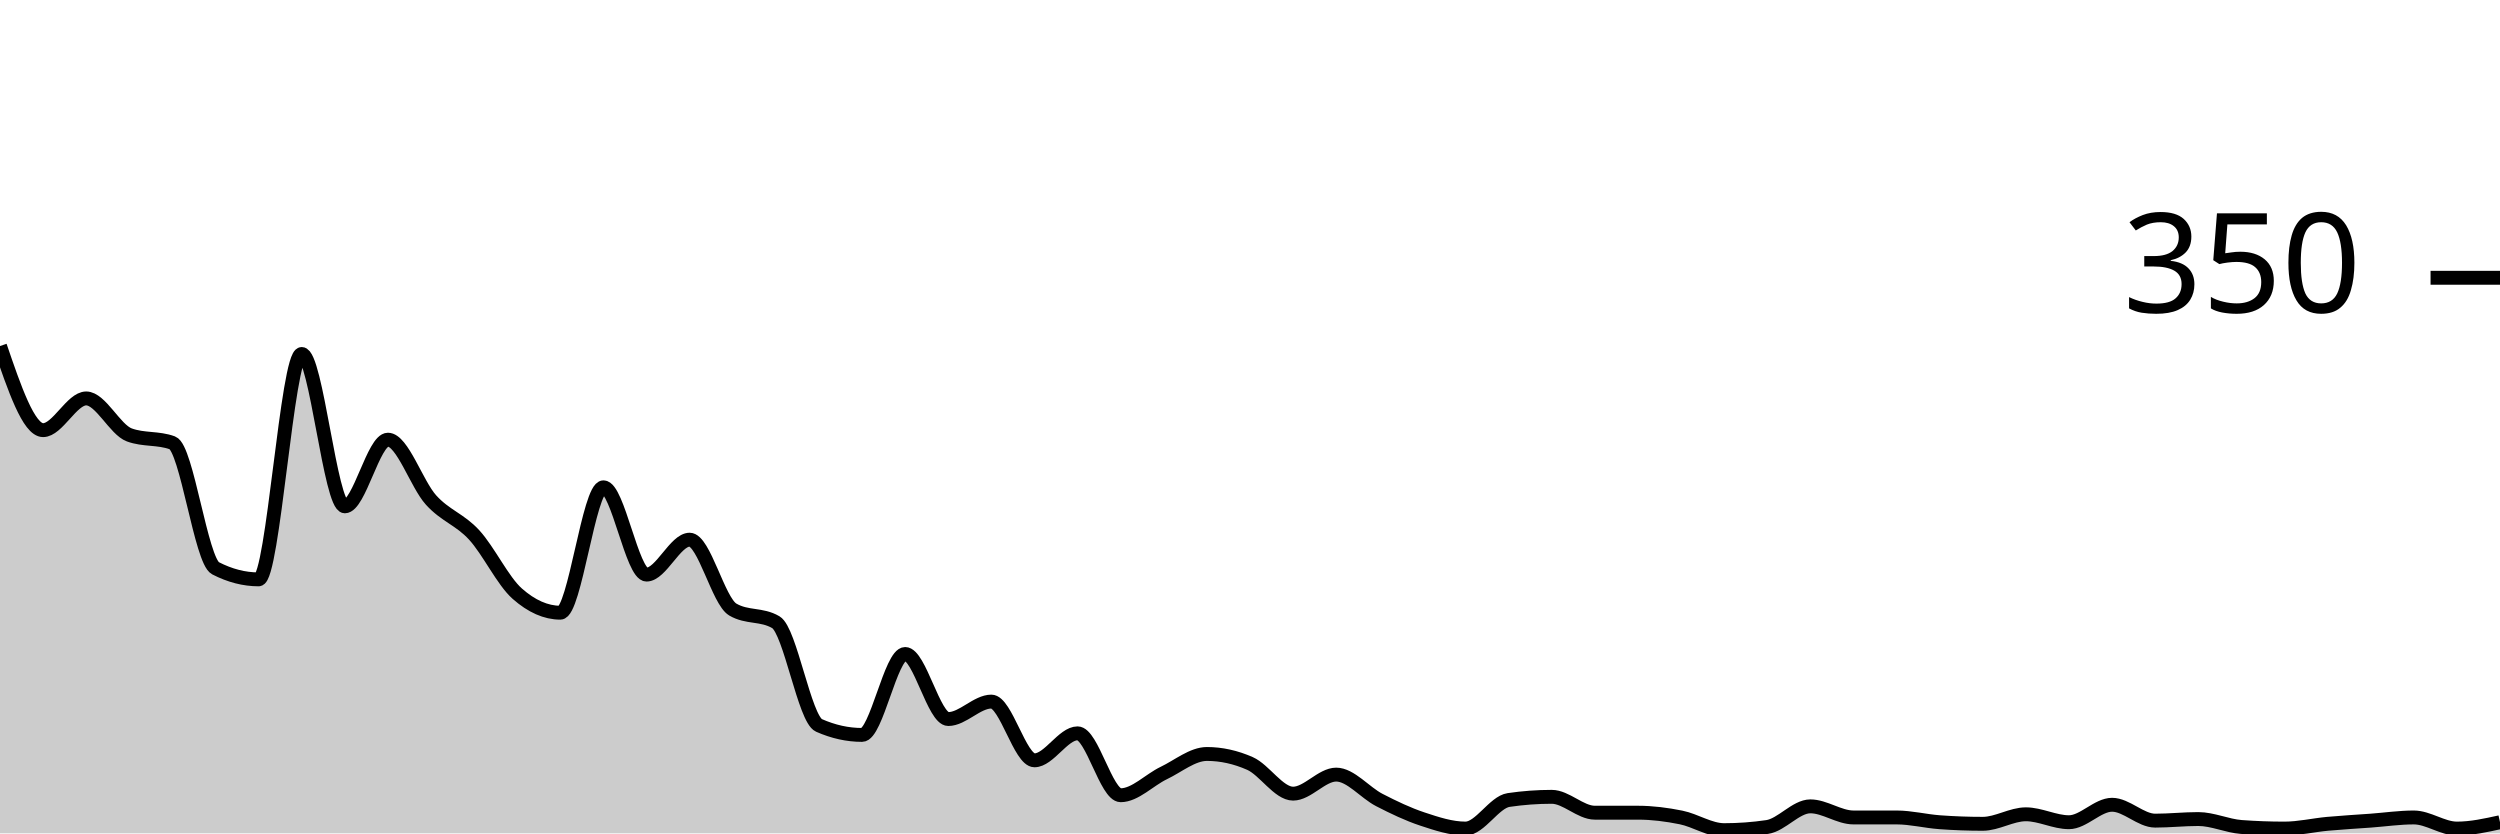
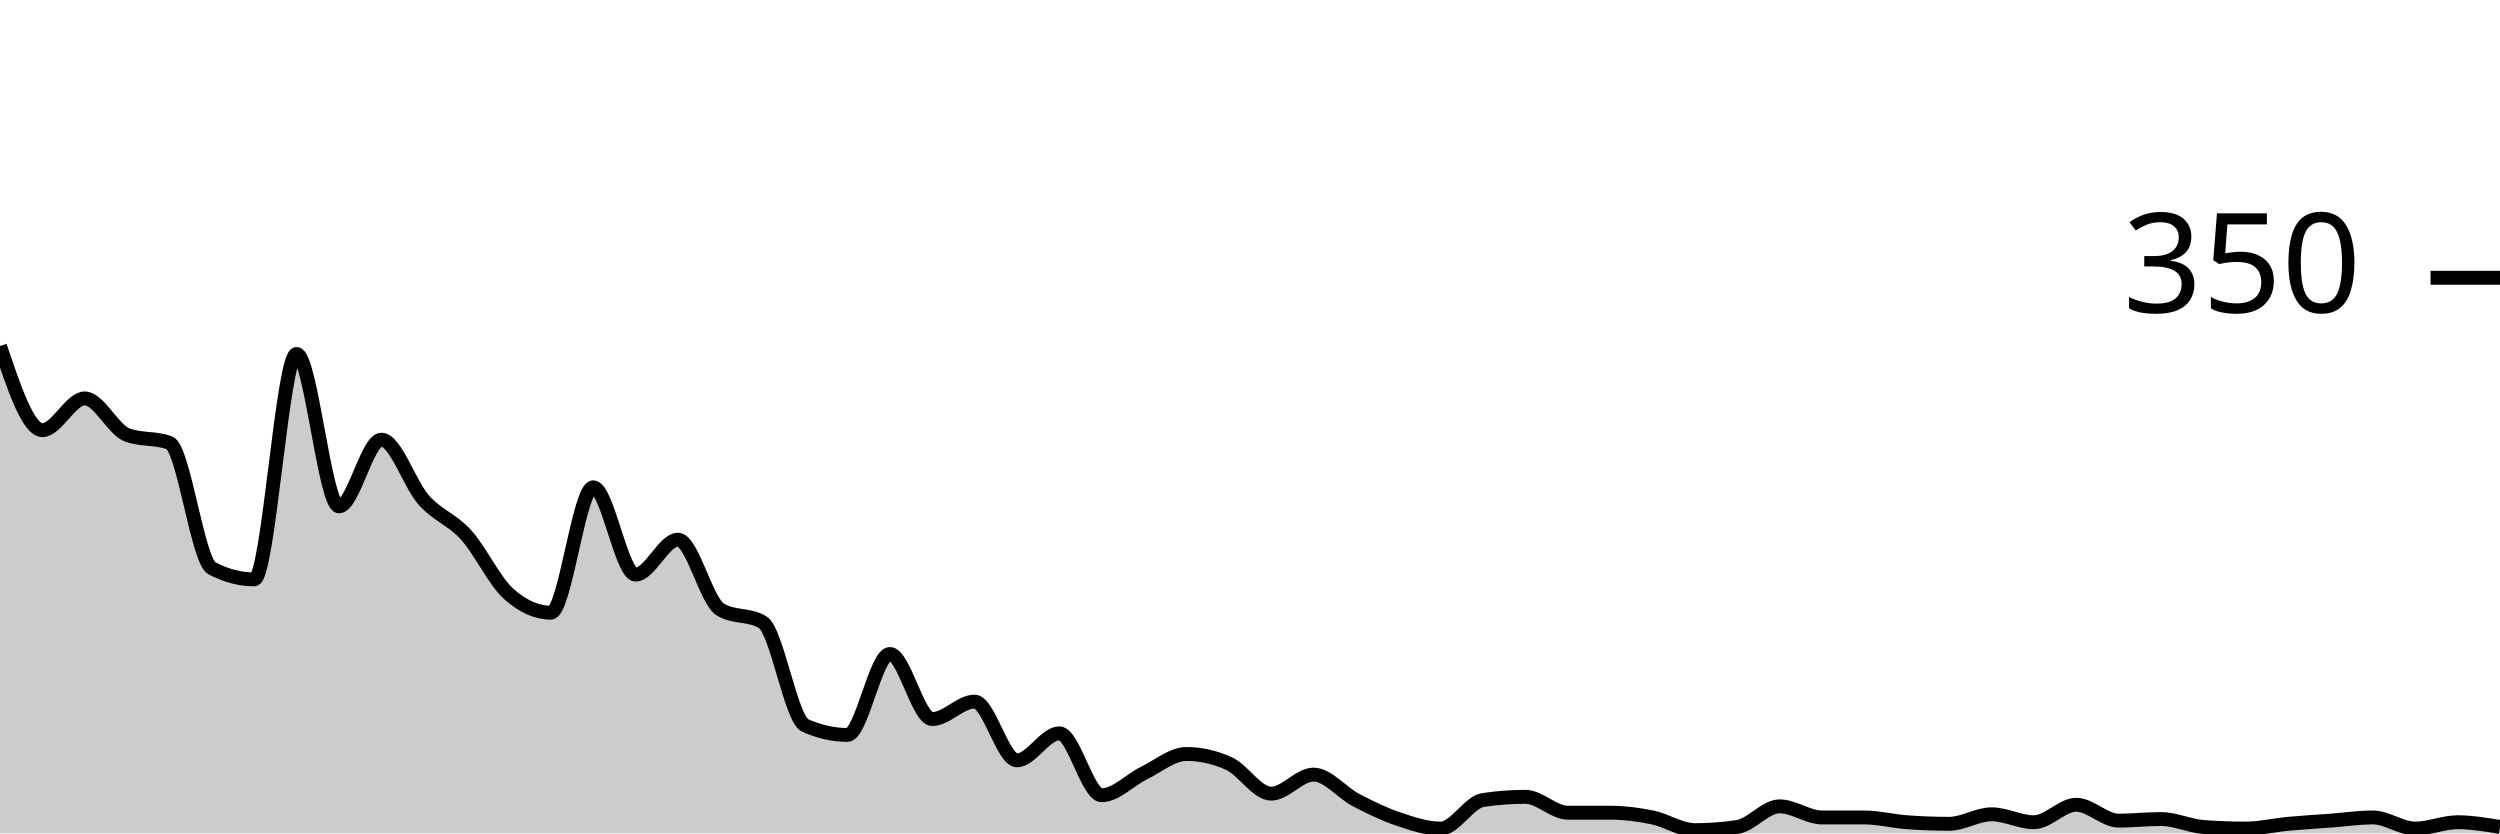
<svg xmlns="http://www.w3.org/2000/svg" viewBox="0 0 180 60">
  <g transform="translate(0,20)">
-     <path class="area" fill="rgba(0, 0, 0, 0.2)" d="M0,4.914C1.034,7.943,2.069,10.971,3.103,10.971C4.138,10.971,5.172,8.686,6.207,8.686C7.241,8.686,8.276,10.933,9.31,11.314C10.345,11.695,11.379,11.505,12.414,11.886C13.448,12.267,14.483,20.381,15.517,20.914C16.552,21.448,17.586,21.714,18.621,21.714C19.655,21.714,20.69,5.486,21.724,5.486C22.759,5.486,23.793,16.457,24.828,16.457C25.862,16.457,26.897,11.657,27.931,11.657C28.966,11.657,30,14.857,31.034,16C32.069,17.143,33.103,17.39,34.138,18.514C35.172,19.638,36.207,21.829,37.241,22.743C38.276,23.657,39.31,24.114,40.345,24.114C41.379,24.114,42.414,15.086,43.448,15.086C44.483,15.086,45.517,21.371,46.552,21.371C47.586,21.371,48.621,18.857,49.655,18.857C50.69,18.857,51.724,23.276,52.759,23.886C53.793,24.495,54.828,24.19,55.862,24.8C56.897,25.41,57.931,31.771,58.966,32.229C60,32.686,61.034,32.914,62.069,32.914C63.103,32.914,64.138,27.086,65.172,27.086C66.207,27.086,67.241,31.771,68.276,31.771C69.31,31.771,70.345,30.514,71.379,30.514C72.414,30.514,73.448,34.743,74.483,34.743C75.517,34.743,76.552,32.8,77.586,32.8C78.621,32.8,79.655,37.257,80.69,37.257C81.724,37.257,82.759,36.152,83.793,35.657C84.828,35.162,85.862,34.286,86.897,34.286C87.931,34.286,88.966,34.514,90,34.971C91.034,35.429,92.069,37.143,93.103,37.143C94.138,37.143,95.172,35.771,96.207,35.771C97.241,35.771,98.276,37.067,99.31,37.6C100.345,38.133,101.379,38.629,102.414,38.971C103.448,39.314,104.483,39.657,105.517,39.657C106.552,39.657,107.586,37.752,108.621,37.6C109.655,37.448,110.69,37.371,111.724,37.371C112.759,37.371,113.793,38.514,114.828,38.514C115.862,38.514,116.897,38.514,117.931,38.514C118.966,38.514,120,38.648,121.034,38.857C122.069,39.067,123.103,39.771,124.138,39.771C125.172,39.771,126.207,39.695,127.241,39.543C128.276,39.39,129.31,38.057,130.345,38.057C131.379,38.057,132.414,38.857,133.448,38.857C134.483,38.857,135.517,38.857,136.552,38.857C137.586,38.857,138.621,39.124,139.655,39.2C140.69,39.276,141.724,39.314,142.759,39.314C143.793,39.314,144.828,38.629,145.862,38.629C146.897,38.629,147.931,39.2,148.966,39.2C150,39.2,151.034,37.943,152.069,37.943C153.103,37.943,154.138,39.086,155.172,39.086C156.207,39.086,157.241,38.971,158.276,38.971C159.31,38.971,160.345,39.467,161.379,39.543C162.414,39.619,163.448,39.657,164.483,39.657C165.517,39.657,166.552,39.41,167.586,39.314C168.621,39.219,169.655,39.162,170.69,39.086C171.724,39.01,172.759,38.857,173.793,38.857C174.828,38.857,175.862,39.657,176.897,39.657C177.931,39.657,178.966,39.429,180,39.2L180,40C178.966,40,177.931,40,176.897,40C175.862,40,174.828,40,173.793,40C172.759,40,171.724,40,170.69,40C169.655,40,168.621,40,167.586,40C166.552,40,165.517,40,164.483,40C163.448,40,162.414,40,161.379,40C160.345,40,159.31,40,158.276,40C157.241,40,156.207,40,155.172,40C154.138,40,153.103,40,152.069,40C151.034,40,150,40,148.966,40C147.931,40,146.897,40,145.862,40C144.828,40,143.793,40,142.759,40C141.724,40,140.69,40,139.655,40C138.621,40,137.586,40,136.552,40C135.517,40,134.483,40,133.448,40C132.414,40,131.379,40,130.345,40C129.31,40,128.276,40,127.241,40C126.207,40,125.172,40,124.138,40C123.103,40,122.069,40,121.034,40C120,40,118.966,40,117.931,40C116.897,40,115.862,40,114.828,40C113.793,40,112.759,40,111.724,40C110.69,40,109.655,40,108.621,40C107.586,40,106.552,40,105.517,40C104.483,40,103.448,40,102.414,40C101.379,40,100.345,40,99.31,40C98.276,40,97.241,40,96.207,40C95.172,40,94.138,40,93.103,40C92.069,40,91.034,40,90,40C88.966,40,87.931,40,86.897,40C85.862,40,84.828,40,83.793,40C82.759,40,81.724,40,80.69,40C79.655,40,78.621,40,77.586,40C76.552,40,75.517,40,74.483,40C73.448,40,72.414,40,71.379,40C70.345,40,69.31,40,68.276,40C67.241,40,66.207,40,65.172,40C64.138,40,63.103,40,62.069,40C61.034,40,60,40,58.966,40C57.931,40,56.897,40,55.862,40C54.828,40,53.793,40,52.759,40C51.724,40,50.69,40,49.655,40C48.621,40,47.586,40,46.552,40C45.517,40,44.483,40,43.448,40C42.414,40,41.379,40,40.345,40C39.31,40,38.276,40,37.241,40C36.207,40,35.172,40,34.138,40C33.103,40,32.069,40,31.034,40C30,40,28.966,40,27.931,40C26.897,40,25.862,40,24.828,40C23.793,40,22.759,40,21.724,40C20.69,40,19.655,40,18.621,40C17.586,40,16.552,40,15.517,40C14.483,40,13.448,40,12.414,40C11.379,40,10.345,40,9.31,40C8.276,40,7.241,40,6.207,40C5.172,40,4.138,40,3.103,40C2.069,40,1.034,40,0,40Z" />
-     <path class="line" stroke="black" fill="none" d="M0,4.914C1.034,7.943,2.069,10.971,3.103,10.971C4.138,10.971,5.172,8.686,6.207,8.686C7.241,8.686,8.276,10.933,9.31,11.314C10.345,11.695,11.379,11.505,12.414,11.886C13.448,12.267,14.483,20.381,15.517,20.914C16.552,21.448,17.586,21.714,18.621,21.714C19.655,21.714,20.69,5.486,21.724,5.486C22.759,5.486,23.793,16.457,24.828,16.457C25.862,16.457,26.897,11.657,27.931,11.657C28.966,11.657,30,14.857,31.034,16C32.069,17.143,33.103,17.39,34.138,18.514C35.172,19.638,36.207,21.829,37.241,22.743C38.276,23.657,39.31,24.114,40.345,24.114C41.379,24.114,42.414,15.086,43.448,15.086C44.483,15.086,45.517,21.371,46.552,21.371C47.586,21.371,48.621,18.857,49.655,18.857C50.69,18.857,51.724,23.276,52.759,23.886C53.793,24.495,54.828,24.19,55.862,24.8C56.897,25.41,57.931,31.771,58.966,32.229C60,32.686,61.034,32.914,62.069,32.914C63.103,32.914,64.138,27.086,65.172,27.086C66.207,27.086,67.241,31.771,68.276,31.771C69.31,31.771,70.345,30.514,71.379,30.514C72.414,30.514,73.448,34.743,74.483,34.743C75.517,34.743,76.552,32.8,77.586,32.8C78.621,32.8,79.655,37.257,80.69,37.257C81.724,37.257,82.759,36.152,83.793,35.657C84.828,35.162,85.862,34.286,86.897,34.286C87.931,34.286,88.966,34.514,90,34.971C91.034,35.429,92.069,37.143,93.103,37.143C94.138,37.143,95.172,35.771,96.207,35.771C97.241,35.771,98.276,37.067,99.31,37.6C100.345,38.133,101.379,38.629,102.414,38.971C103.448,39.314,104.483,39.657,105.517,39.657C106.552,39.657,107.586,37.752,108.621,37.6C109.655,37.448,110.69,37.371,111.724,37.371C112.759,37.371,113.793,38.514,114.828,38.514C115.862,38.514,116.897,38.514,117.931,38.514C118.966,38.514,120,38.648,121.034,38.857C122.069,39.067,123.103,39.771,124.138,39.771C125.172,39.771,126.207,39.695,127.241,39.543C128.276,39.39,129.31,38.057,130.345,38.057C131.379,38.057,132.414,38.857,133.448,38.857C134.483,38.857,135.517,38.857,136.552,38.857C137.586,38.857,138.621,39.124,139.655,39.2C140.69,39.276,141.724,39.314,142.759,39.314C143.793,39.314,144.828,38.629,145.862,38.629C146.897,38.629,147.931,39.2,148.966,39.2C150,39.2,151.034,37.943,152.069,37.943C153.103,37.943,154.138,39.086,155.172,39.086C156.207,39.086,157.241,38.971,158.276,38.971C159.31,38.971,160.345,39.467,161.379,39.543C162.414,39.619,163.448,39.657,164.483,39.657C165.517,39.657,166.552,39.41,167.586,39.314C168.621,39.219,169.655,39.162,170.69,39.086C171.724,39.01,172.759,38.857,173.793,38.857C174.828,38.857,175.862,39.657,176.897,39.657C177.931,39.657,178.966,39.429,180,39.2" />
+     <path class="area" fill="rgba(0, 0, 0, 0.2)" d="M0,4.914C1.017,7.943,2.034,10.971,3.051,10.971C4.068,10.971,5.085,8.686,6.102,8.686C7.119,8.686,8.136,10.933,9.153,11.314C10.169,11.695,11.186,11.505,12.203,11.886C13.22,12.267,14.237,20.381,15.254,20.914C16.271,21.448,17.288,21.714,18.305,21.714C19.322,21.714,20.339,5.486,21.356,5.486C22.373,5.486,23.39,16.457,24.407,16.457C25.424,16.457,26.441,11.657,27.458,11.657C28.475,11.657,29.492,14.857,30.508,16C31.525,17.143,32.542,17.39,33.559,18.514C34.576,19.638,35.593,21.829,36.61,22.743C37.627,23.657,38.644,24.114,39.661,24.114C40.678,24.114,41.695,15.086,42.712,15.086C43.729,15.086,44.746,21.371,45.763,21.371C46.78,21.371,47.797,18.857,48.814,18.857C49.831,18.857,50.847,23.276,51.864,23.886C52.881,24.495,53.898,24.19,54.915,24.8C55.932,25.41,56.949,31.771,57.966,32.229C58.983,32.686,60,32.914,61.017,32.914C62.034,32.914,63.051,27.086,64.068,27.086C65.085,27.086,66.102,31.771,67.119,31.771C68.136,31.771,69.153,30.514,70.169,30.514C71.186,30.514,72.203,34.743,73.22,34.743C74.237,34.743,75.254,32.8,76.271,32.8C77.288,32.8,78.305,37.257,79.322,37.257C80.339,37.257,81.356,36.152,82.373,35.657C83.39,35.162,84.407,34.286,85.424,34.286C86.441,34.286,87.458,34.514,88.475,34.971C89.492,35.429,90.508,37.143,91.525,37.143C92.542,37.143,93.559,35.771,94.576,35.771C95.593,35.771,96.61,37.067,97.627,37.6C98.644,38.133,99.661,38.629,100.678,38.971C101.695,39.314,102.712,39.657,103.729,39.657C104.746,39.657,105.763,37.752,106.78,37.6C107.797,37.448,108.814,37.371,109.831,37.371C110.847,37.371,111.864,38.514,112.881,38.514C113.898,38.514,114.915,38.514,115.932,38.514C116.949,38.514,117.966,38.648,118.983,38.857C120,39.067,121.017,39.771,122.034,39.771C123.051,39.771,124.068,39.695,125.085,39.543C126.102,39.39,127.119,38.057,128.136,38.057C129.153,38.057,130.169,38.857,131.186,38.857C132.203,38.857,133.22,38.857,134.237,38.857C135.254,38.857,136.271,39.124,137.288,39.2C138.305,39.276,139.322,39.314,140.339,39.314C141.356,39.314,142.373,38.629,143.39,38.629C144.407,38.629,145.424,39.2,146.441,39.2C147.458,39.2,148.475,37.943,149.492,37.943C150.508,37.943,151.525,39.086,152.542,39.086C153.559,39.086,154.576,38.971,155.593,38.971C156.61,38.971,157.627,39.467,158.644,39.543C159.661,39.619,160.678,39.657,161.695,39.657C162.712,39.657,163.729,39.41,164.746,39.314C165.763,39.219,166.78,39.162,167.797,39.086C168.814,39.01,169.831,38.857,170.847,38.857C171.864,38.857,172.881,39.657,173.898,39.657C174.915,39.657,175.932,39.2,176.949,39.2C177.966,39.2,178.983,39.371,180,39.543L180,40C178.983,40,177.966,40,176.949,40C175.932,40,174.915,40,173.898,40C172.881,40,171.864,40,170.847,40C169.831,40,168.814,40,167.797,40C166.78,40,165.763,40,164.746,40C163.729,40,162.712,40,161.695,40C160.678,40,159.661,40,158.644,40C157.627,40,156.61,40,155.593,40C154.576,40,153.559,40,152.542,40C151.525,40,150.508,40,149.492,40C148.475,40,147.458,40,146.441,40C145.424,40,144.407,40,143.39,40C142.373,40,141.356,40,140.339,40C139.322,40,138.305,40,137.288,40C136.271,40,135.254,40,134.237,40C133.22,40,132.203,40,131.186,40C130.169,40,129.153,40,128.136,40C127.119,40,126.102,40,125.085,40C124.068,40,123.051,40,122.034,40C121.017,40,120,40,118.983,40C117.966,40,116.949,40,115.932,40C114.915,40,113.898,40,112.881,40C111.864,40,110.847,40,109.831,40C108.814,40,107.797,40,106.78,40C105.763,40,104.746,40,103.729,40C102.712,40,101.695,40,100.678,40C99.661,40,98.644,40,97.627,40C96.61,40,95.593,40,94.576,40C93.559,40,92.542,40,91.525,40C90.508,40,89.492,40,88.475,40C87.458,40,86.441,40,85.424,40C84.407,40,83.39,40,82.373,40C81.356,40,80.339,40,79.322,40C78.305,40,77.288,40,76.271,40C75.254,40,74.237,40,73.22,40C72.203,40,71.186,40,70.169,40C69.153,40,68.136,40,67.119,40C66.102,40,65.085,40,64.068,40C63.051,40,62.034,40,61.017,40C60,40,58.983,40,57.966,40C56.949,40,55.932,40,54.915,40C53.898,40,52.881,40,51.864,40C50.847,40,49.831,40,48.814,40C47.797,40,46.78,40,45.763,40C44.746,40,43.729,40,42.712,40C41.695,40,40.678,40,39.661,40C38.644,40,37.627,40,36.61,40C35.593,40,34.576,40,33.559,40C32.542,40,31.525,40,30.508,40C29.492,40,28.475,40,27.458,40C26.441,40,25.424,40,24.407,40C23.39,40,22.373,40,21.356,40C20.339,40,19.322,40,18.305,40C17.288,40,16.271,40,15.254,40C14.237,40,13.22,40,12.203,40C11.186,40,10.169,40,9.153,40C8.136,40,7.119,40,6.102,40C5.085,40,4.068,40,3.051,40C2.034,40,1.017,40,0,40Z" />
+     <path class="line" stroke="black" fill="none" d="M0,4.914C1.017,7.943,2.034,10.971,3.051,10.971C4.068,10.971,5.085,8.686,6.102,8.686C7.119,8.686,8.136,10.933,9.153,11.314C10.169,11.695,11.186,11.505,12.203,11.886C13.22,12.267,14.237,20.381,15.254,20.914C16.271,21.448,17.288,21.714,18.305,21.714C19.322,21.714,20.339,5.486,21.356,5.486C22.373,5.486,23.39,16.457,24.407,16.457C25.424,16.457,26.441,11.657,27.458,11.657C28.475,11.657,29.492,14.857,30.508,16C31.525,17.143,32.542,17.39,33.559,18.514C34.576,19.638,35.593,21.829,36.61,22.743C37.627,23.657,38.644,24.114,39.661,24.114C40.678,24.114,41.695,15.086,42.712,15.086C43.729,15.086,44.746,21.371,45.763,21.371C46.78,21.371,47.797,18.857,48.814,18.857C49.831,18.857,50.847,23.276,51.864,23.886C52.881,24.495,53.898,24.19,54.915,24.8C55.932,25.41,56.949,31.771,57.966,32.229C58.983,32.686,60,32.914,61.017,32.914C62.034,32.914,63.051,27.086,64.068,27.086C65.085,27.086,66.102,31.771,67.119,31.771C68.136,31.771,69.153,30.514,70.169,30.514C71.186,30.514,72.203,34.743,73.22,34.743C74.237,34.743,75.254,32.8,76.271,32.8C77.288,32.8,78.305,37.257,79.322,37.257C80.339,37.257,81.356,36.152,82.373,35.657C83.39,35.162,84.407,34.286,85.424,34.286C86.441,34.286,87.458,34.514,88.475,34.971C89.492,35.429,90.508,37.143,91.525,37.143C92.542,37.143,93.559,35.771,94.576,35.771C95.593,35.771,96.61,37.067,97.627,37.6C98.644,38.133,99.661,38.629,100.678,38.971C101.695,39.314,102.712,39.657,103.729,39.657C104.746,39.657,105.763,37.752,106.78,37.6C107.797,37.448,108.814,37.371,109.831,37.371C110.847,37.371,111.864,38.514,112.881,38.514C113.898,38.514,114.915,38.514,115.932,38.514C116.949,38.514,117.966,38.648,118.983,38.857C120,39.067,121.017,39.771,122.034,39.771C123.051,39.771,124.068,39.695,125.085,39.543C126.102,39.39,127.119,38.057,128.136,38.057C129.153,38.057,130.169,38.857,131.186,38.857C132.203,38.857,133.22,38.857,134.237,38.857C135.254,38.857,136.271,39.124,137.288,39.2C138.305,39.276,139.322,39.314,140.339,39.314C141.356,39.314,142.373,38.629,143.39,38.629C144.407,38.629,145.424,39.2,146.441,39.2C147.458,39.2,148.475,37.943,149.492,37.943C150.508,37.943,151.525,39.086,152.542,39.086C153.559,39.086,154.576,38.971,155.593,38.971C156.61,38.971,157.627,39.467,158.644,39.543C159.661,39.619,160.678,39.657,161.695,39.657C162.712,39.657,163.729,39.41,164.746,39.314C165.763,39.219,166.78,39.162,167.797,39.086C168.814,39.01,169.831,38.857,170.847,38.857C171.864,38.857,172.881,39.657,173.898,39.657C174.915,39.657,175.932,39.2,176.949,39.2C177.966,39.2,178.983,39.371,180,39.543" />
    <path class="axis-ceiling" stroke-width="1" stroke="black" fill="none" d="M175,0L180,0" />
    <text class="axis-ceiling-label" font-family="sans-serif" text-anchor="end" font-size="10px" x="170" y="2.5">350</text>
  </g>
</svg>
